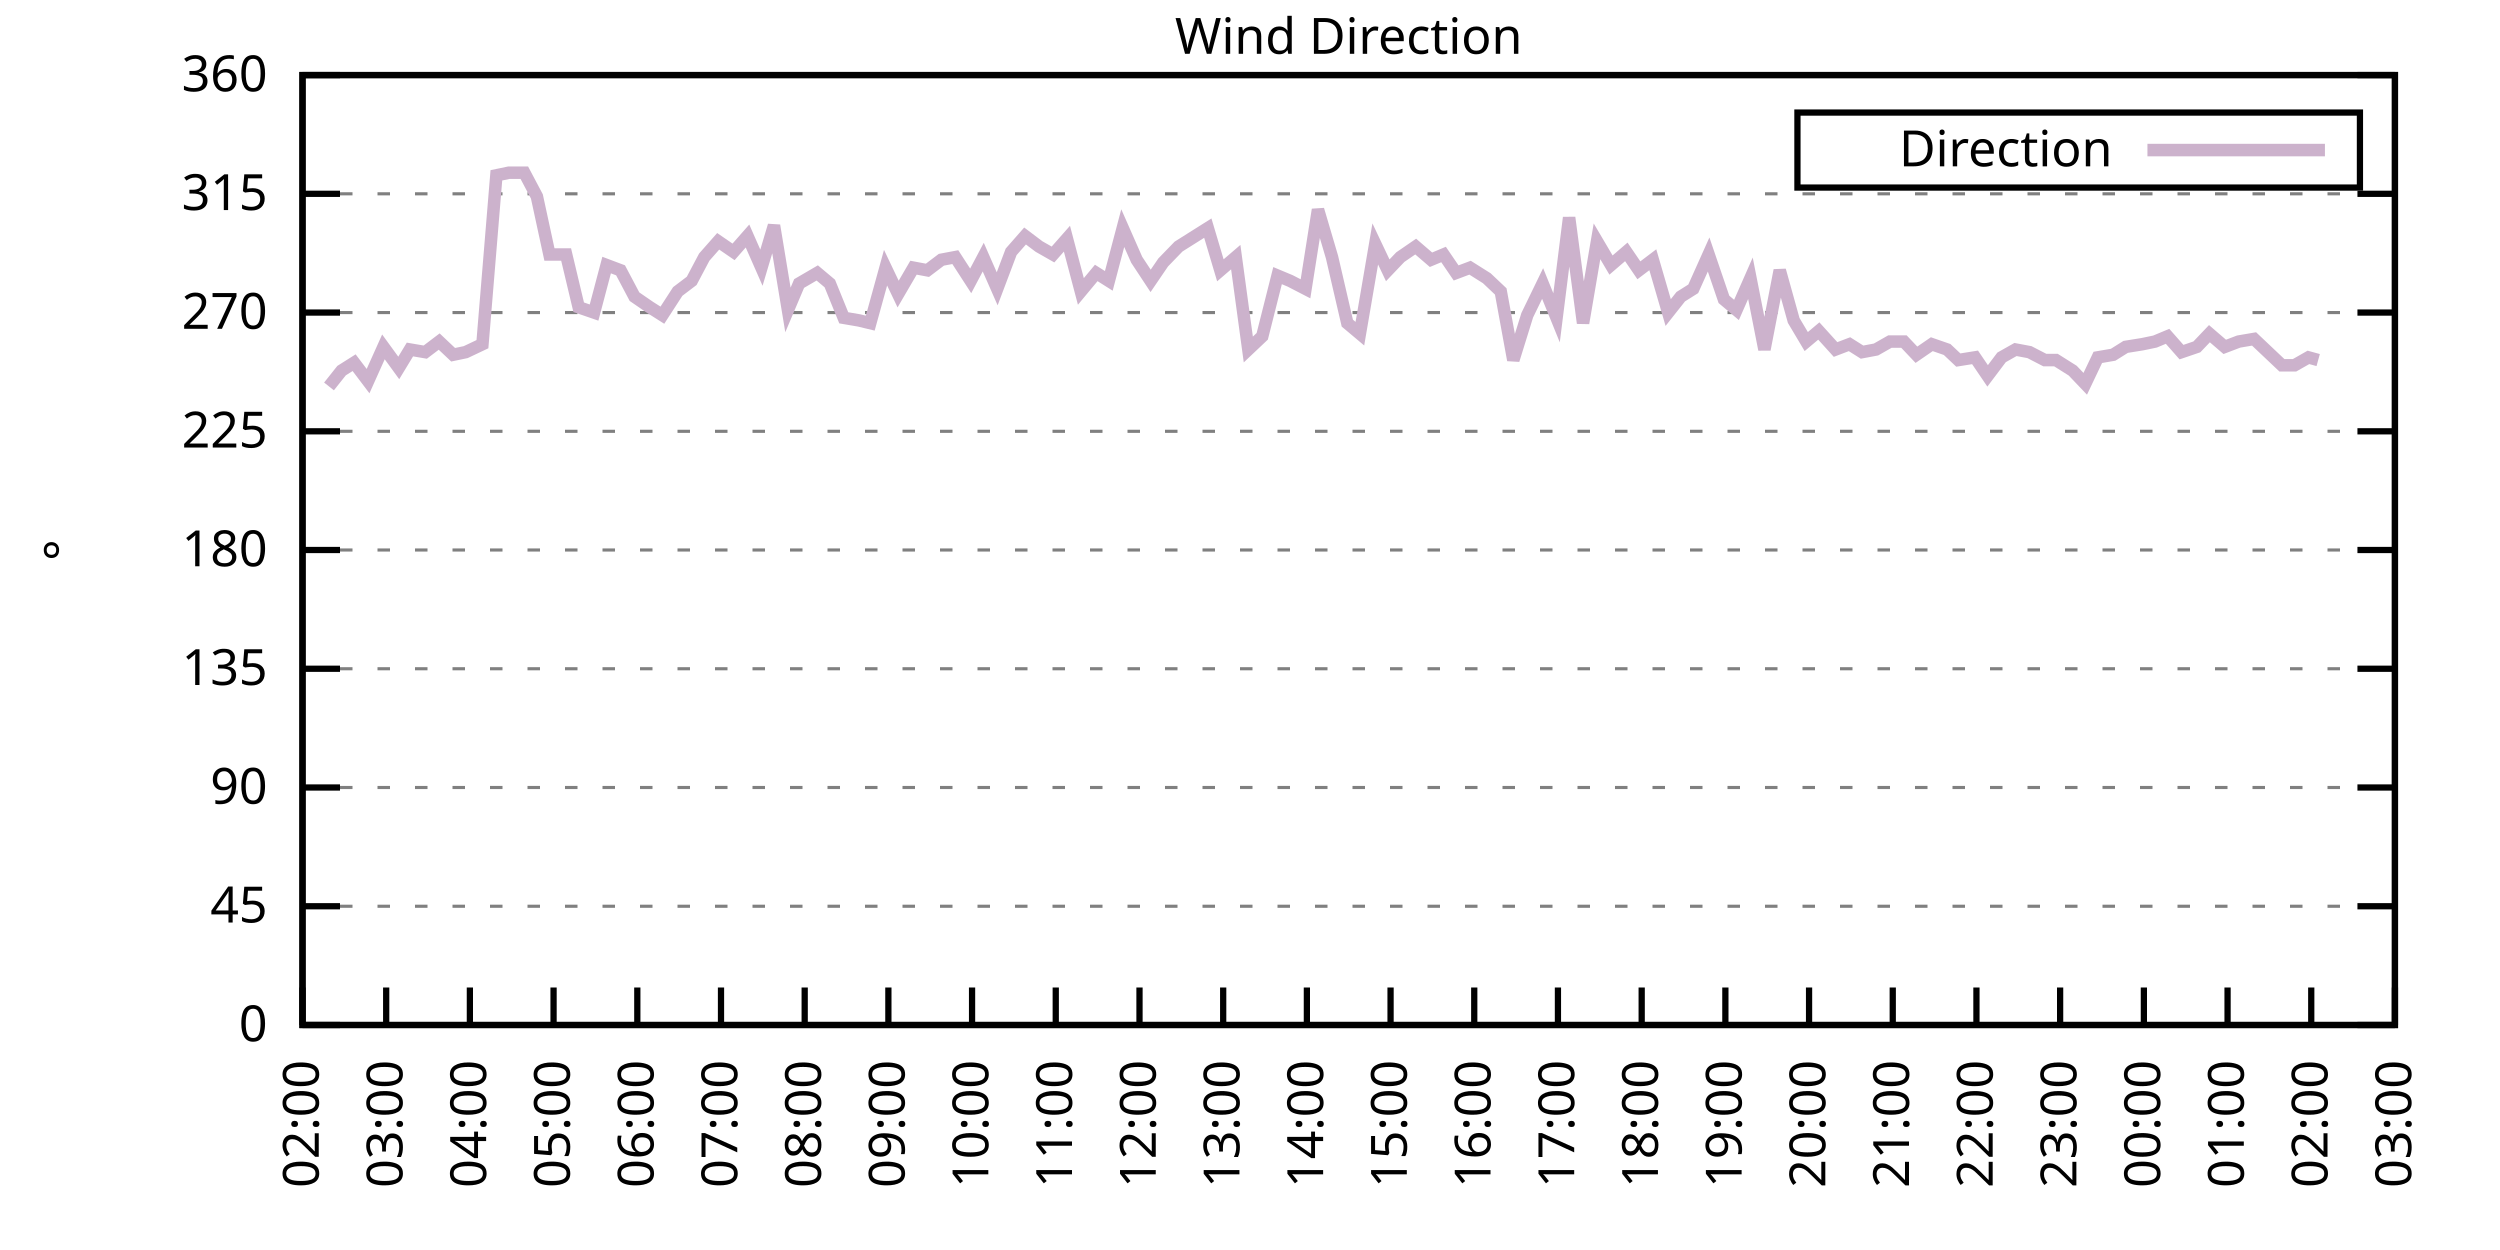
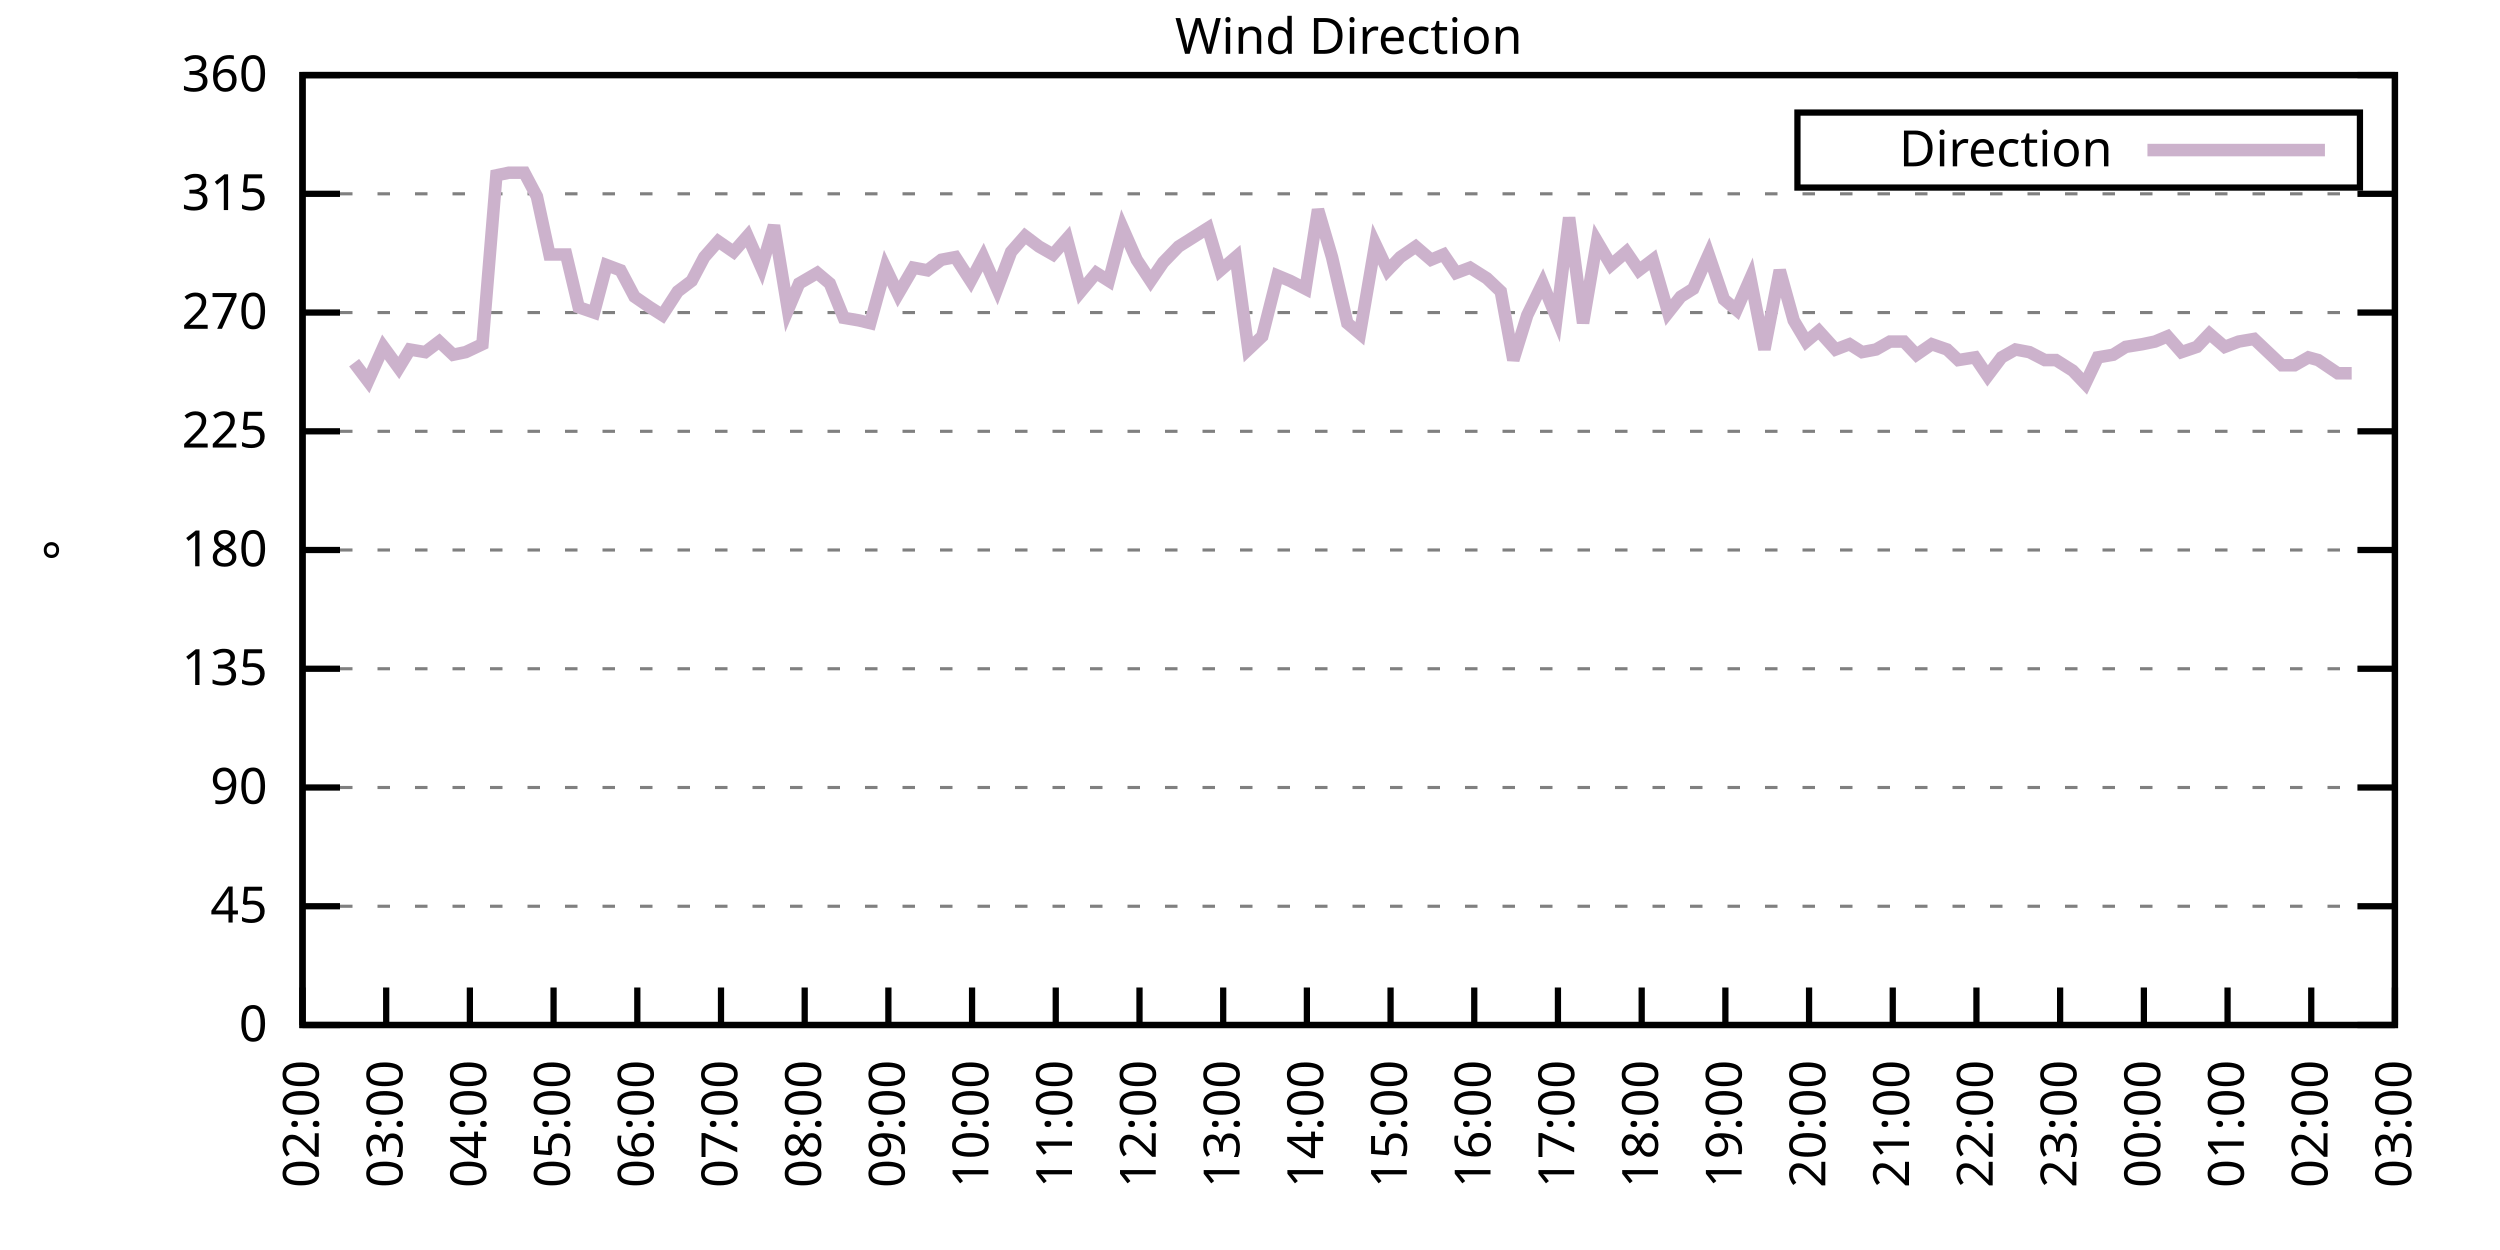
<svg xmlns="http://www.w3.org/2000/svg" xmlns:xlink="http://www.w3.org/1999/xlink" width="400" height="200" viewBox="0 0 400 200">
  <g id="gnuplot_canvas">
    <rect x="0" y="0" width="400" height="200" fill="none" />
    <defs>
      <circle id="gpDot" r="0.5" stroke-width="0.5" stroke="currentColor" />
      <path id="gpPt0" stroke-width="0.333" stroke="currentColor" d="M-1,0 h2 M0,-1 v2" />
      <path id="gpPt1" stroke-width="0.333" stroke="currentColor" d="M-1,-1 L1,1 M1,-1 L-1,1" />
      <path id="gpPt2" stroke-width="0.333" stroke="currentColor" d="M-1,0 L1,0 M0,-1 L0,1 M-1,-1 L1,1 M-1,1 L1,-1" />
      <rect id="gpPt3" stroke-width="0.333" stroke="currentColor" x="-1" y="-1" width="2" height="2" />
      <rect id="gpPt4" stroke-width="0.333" stroke="currentColor" fill="currentColor" x="-1" y="-1" width="2" height="2" />
      <circle id="gpPt5" stroke-width="0.333" stroke="currentColor" cx="0" cy="0" r="1" />
      <use xlink:href="#gpPt5" id="gpPt6" fill="currentColor" stroke="none" />
      <path id="gpPt7" stroke-width="0.333" stroke="currentColor" d="M0,-1.33 L-1.33,0.67 L1.33,0.67 z" />
      <use xlink:href="#gpPt7" id="gpPt8" fill="currentColor" stroke="none" />
      <use xlink:href="#gpPt7" id="gpPt9" stroke="currentColor" transform="rotate(180)" />
      <use xlink:href="#gpPt9" id="gpPt10" fill="currentColor" stroke="none" />
      <use xlink:href="#gpPt3" id="gpPt11" stroke="currentColor" transform="rotate(45)" />
      <use xlink:href="#gpPt11" id="gpPt12" fill="currentColor" stroke="none" />
      <path id="gpPt13" stroke-width="0.333" stroke="currentColor" d="M0,1.330 L1.265,0.411 L0.782,-1.067 L-0.782,-1.076 L-1.265,0.411 z" />
      <use xlink:href="#gpPt13" id="gpPt14" fill="currentColor" stroke="none" />
      <filter id="textbox" filterUnits="objectBoundingBox" x="0" y="0" height="1" width="1">
        <feFlood flood-color="white" flood-opacity="1" result="bgnd" />
        <feComposite in="SourceGraphic" in2="bgnd" operator="atop" />
      </filter>
      <filter id="greybox" filterUnits="objectBoundingBox" x="0" y="0" height="1" width="1">
        <feFlood flood-color="lightgrey" flood-opacity="1" result="grey" />
        <feComposite in="SourceGraphic" in2="grey" operator="atop" />
      </filter>
    </defs>
    <g fill="none" color="white" stroke="currentColor" stroke-width="1.00" stroke-linecap="butt" stroke-linejoin="miter">
</g>
    <g fill="none" color="black" stroke="currentColor" stroke-width="1.00" stroke-linecap="butt" stroke-linejoin="miter">
      <g stroke="none" shape-rendering="crispEdges">
        <polygon fill="rgb(255, 255, 255)" points="48.40,164.00 383.18,164.00 383.18,12.02 48.40,12.02 " />
      </g>
    </g>
    <g fill="none" color="black" stroke="currentColor" stroke-width="1.00" stroke-linecap="butt" stroke-linejoin="miter">
</g>
    <g fill="none" color="black" stroke="black" stroke-width="0.50" stroke-linecap="butt" stroke-linejoin="miter">
</g>
    <g fill="none" color="gray" stroke="currentColor" stroke-width="0.50" stroke-linecap="butt" stroke-linejoin="miter">
      <path stroke="gray" stroke-dasharray="2,4" class="gridline" d="M48.40,164.00 L383.19,164.00  " />
    </g>
    <g fill="none" color="gray" stroke="gray" stroke-width="1.00" stroke-linecap="butt" stroke-linejoin="miter">
</g>
    <g fill="none" color="black" stroke="currentColor" stroke-width="1.00" stroke-linecap="butt" stroke-linejoin="miter">
      <path stroke="black" d="M48.40,164.00 L54.40,164.00 M383.19,164.00 L377.19,164.00  " />
      <g transform="translate(42.80,166.60)" stroke="none" fill="black" font-family="Sans" font-size="8.00" text-anchor="end">
        <text>
          <tspan font-family="Sans"> 0</tspan>
        </text>
      </g>
    </g>
    <g fill="none" color="black" stroke="currentColor" stroke-width="1.00" stroke-linecap="butt" stroke-linejoin="miter">
</g>
    <g fill="none" color="black" stroke="black" stroke-width="0.50" stroke-linecap="butt" stroke-linejoin="miter">
</g>
    <g fill="none" color="gray" stroke="currentColor" stroke-width="0.50" stroke-linecap="butt" stroke-linejoin="miter">
      <path stroke="gray" stroke-dasharray="2,4" class="gridline" d="M48.40,145.00 L383.19,145.00  " />
    </g>
    <g fill="none" color="gray" stroke="gray" stroke-width="1.00" stroke-linecap="butt" stroke-linejoin="miter">
</g>
    <g fill="none" color="black" stroke="currentColor" stroke-width="1.00" stroke-linecap="butt" stroke-linejoin="miter">
      <path stroke="black" d="M48.40,145.00 L54.40,145.00 M383.19,145.00 L377.19,145.00  " />
      <g transform="translate(42.80,147.60)" stroke="none" fill="black" font-family="Sans" font-size="8.00" text-anchor="end">
        <text>
          <tspan font-family="Sans"> 45</tspan>
        </text>
      </g>
    </g>
    <g fill="none" color="black" stroke="currentColor" stroke-width="1.00" stroke-linecap="butt" stroke-linejoin="miter">
</g>
    <g fill="none" color="black" stroke="black" stroke-width="0.50" stroke-linecap="butt" stroke-linejoin="miter">
</g>
    <g fill="none" color="gray" stroke="currentColor" stroke-width="0.50" stroke-linecap="butt" stroke-linejoin="miter">
      <path stroke="gray" stroke-dasharray="2,4" class="gridline" d="M48.40,126.00 L383.19,126.00  " />
    </g>
    <g fill="none" color="gray" stroke="gray" stroke-width="1.00" stroke-linecap="butt" stroke-linejoin="miter">
</g>
    <g fill="none" color="black" stroke="currentColor" stroke-width="1.00" stroke-linecap="butt" stroke-linejoin="miter">
      <path stroke="black" d="M48.40,126.00 L54.40,126.00 M383.19,126.00 L377.19,126.00  " />
      <g transform="translate(42.80,128.60)" stroke="none" fill="black" font-family="Sans" font-size="8.00" text-anchor="end">
        <text>
          <tspan font-family="Sans"> 90</tspan>
        </text>
      </g>
    </g>
    <g fill="none" color="black" stroke="currentColor" stroke-width="1.00" stroke-linecap="butt" stroke-linejoin="miter">
</g>
    <g fill="none" color="black" stroke="black" stroke-width="0.50" stroke-linecap="butt" stroke-linejoin="miter">
</g>
    <g fill="none" color="gray" stroke="currentColor" stroke-width="0.50" stroke-linecap="butt" stroke-linejoin="miter">
      <path stroke="gray" stroke-dasharray="2,4" class="gridline" d="M48.40,107.00 L383.19,107.00  " />
    </g>
    <g fill="none" color="gray" stroke="gray" stroke-width="1.00" stroke-linecap="butt" stroke-linejoin="miter">
</g>
    <g fill="none" color="black" stroke="currentColor" stroke-width="1.00" stroke-linecap="butt" stroke-linejoin="miter">
      <path stroke="black" d="M48.40,107.00 L54.40,107.00 M383.19,107.00 L377.19,107.00  " />
      <g transform="translate(42.80,109.60)" stroke="none" fill="black" font-family="Sans" font-size="8.00" text-anchor="end">
        <text>
          <tspan font-family="Sans"> 135</tspan>
        </text>
      </g>
    </g>
    <g fill="none" color="black" stroke="currentColor" stroke-width="1.00" stroke-linecap="butt" stroke-linejoin="miter">
</g>
    <g fill="none" color="black" stroke="black" stroke-width="0.50" stroke-linecap="butt" stroke-linejoin="miter">
</g>
    <g fill="none" color="gray" stroke="currentColor" stroke-width="0.50" stroke-linecap="butt" stroke-linejoin="miter">
      <path stroke="gray" stroke-dasharray="2,4" class="gridline" d="M48.40,88.00 L383.19,88.00  " />
    </g>
    <g fill="none" color="gray" stroke="gray" stroke-width="1.00" stroke-linecap="butt" stroke-linejoin="miter">
</g>
    <g fill="none" color="black" stroke="currentColor" stroke-width="1.00" stroke-linecap="butt" stroke-linejoin="miter">
      <path stroke="black" d="M48.40,88.00 L54.40,88.00 M383.19,88.00 L377.19,88.00  " />
      <g transform="translate(42.80,90.60)" stroke="none" fill="black" font-family="Sans" font-size="8.00" text-anchor="end">
        <text>
          <tspan font-family="Sans"> 180</tspan>
        </text>
      </g>
    </g>
    <g fill="none" color="black" stroke="currentColor" stroke-width="1.00" stroke-linecap="butt" stroke-linejoin="miter">
</g>
    <g fill="none" color="black" stroke="black" stroke-width="0.50" stroke-linecap="butt" stroke-linejoin="miter">
</g>
    <g fill="none" color="gray" stroke="currentColor" stroke-width="0.50" stroke-linecap="butt" stroke-linejoin="miter">
      <path stroke="gray" stroke-dasharray="2,4" class="gridline" d="M48.40,69.01 L383.19,69.01  " />
    </g>
    <g fill="none" color="gray" stroke="gray" stroke-width="1.00" stroke-linecap="butt" stroke-linejoin="miter">
</g>
    <g fill="none" color="black" stroke="currentColor" stroke-width="1.00" stroke-linecap="butt" stroke-linejoin="miter">
      <path stroke="black" d="M48.40,69.01 L54.40,69.01 M383.19,69.01 L377.19,69.01  " />
      <g transform="translate(42.80,71.61)" stroke="none" fill="black" font-family="Sans" font-size="8.00" text-anchor="end">
        <text>
          <tspan font-family="Sans"> 225</tspan>
        </text>
      </g>
    </g>
    <g fill="none" color="black" stroke="currentColor" stroke-width="1.00" stroke-linecap="butt" stroke-linejoin="miter">
</g>
    <g fill="none" color="black" stroke="black" stroke-width="0.50" stroke-linecap="butt" stroke-linejoin="miter">
</g>
    <g fill="none" color="gray" stroke="currentColor" stroke-width="0.50" stroke-linecap="butt" stroke-linejoin="miter">
      <path stroke="gray" stroke-dasharray="2,4" class="gridline" d="M48.40,50.01 L383.19,50.01  " />
    </g>
    <g fill="none" color="gray" stroke="gray" stroke-width="1.00" stroke-linecap="butt" stroke-linejoin="miter">
</g>
    <g fill="none" color="black" stroke="currentColor" stroke-width="1.00" stroke-linecap="butt" stroke-linejoin="miter">
      <path stroke="black" d="M48.40,50.01 L54.40,50.01 M383.19,50.01 L377.19,50.01  " />
      <g transform="translate(42.80,52.61)" stroke="none" fill="black" font-family="Sans" font-size="8.00" text-anchor="end">
        <text>
          <tspan font-family="Sans"> 270</tspan>
        </text>
      </g>
    </g>
    <g fill="none" color="black" stroke="currentColor" stroke-width="1.00" stroke-linecap="butt" stroke-linejoin="miter">
</g>
    <g fill="none" color="black" stroke="black" stroke-width="0.50" stroke-linecap="butt" stroke-linejoin="miter">
</g>
    <g fill="none" color="gray" stroke="currentColor" stroke-width="0.50" stroke-linecap="butt" stroke-linejoin="miter">
      <path stroke="gray" stroke-dasharray="2,4" class="gridline" d="M48.40,31.01 L383.19,31.01  " />
    </g>
    <g fill="none" color="gray" stroke="gray" stroke-width="1.00" stroke-linecap="butt" stroke-linejoin="miter">
</g>
    <g fill="none" color="black" stroke="currentColor" stroke-width="1.00" stroke-linecap="butt" stroke-linejoin="miter">
      <path stroke="black" d="M48.40,31.01 L54.40,31.01 M383.19,31.01 L377.19,31.01  " />
      <g transform="translate(42.80,33.61)" stroke="none" fill="black" font-family="Sans" font-size="8.00" text-anchor="end">
        <text>
          <tspan font-family="Sans"> 315</tspan>
        </text>
      </g>
    </g>
    <g fill="none" color="black" stroke="currentColor" stroke-width="1.00" stroke-linecap="butt" stroke-linejoin="miter">
</g>
    <g fill="none" color="black" stroke="black" stroke-width="0.50" stroke-linecap="butt" stroke-linejoin="miter">
</g>
    <g fill="none" color="gray" stroke="currentColor" stroke-width="0.50" stroke-linecap="butt" stroke-linejoin="miter">
      <path stroke="gray" stroke-dasharray="2,4" class="gridline" d="M48.40,12.01 L383.19,12.01  " />
    </g>
    <g fill="none" color="gray" stroke="gray" stroke-width="1.00" stroke-linecap="butt" stroke-linejoin="miter">
</g>
    <g fill="none" color="black" stroke="currentColor" stroke-width="1.00" stroke-linecap="butt" stroke-linejoin="miter">
      <path stroke="black" d="M48.40,12.01 L54.40,12.01 M383.19,12.01 L377.19,12.01  " />
      <g transform="translate(42.80,14.61)" stroke="none" fill="black" font-family="Sans" font-size="8.00" text-anchor="end">
        <text>
          <tspan font-family="Sans"> 360</tspan>
        </text>
      </g>
    </g>
    <g fill="none" color="black" stroke="currentColor" stroke-width="1.00" stroke-linecap="butt" stroke-linejoin="miter">
      <path stroke="black" d="M48.40,164.00 L48.40,158.00  " />
      <g transform="translate(51.00,169.60) rotate(270.00)" stroke="none" fill="black" font-family="Sans" font-size="8.00" text-anchor="end">
        <text>
          <tspan font-family="Sans">02:00</tspan>
        </text>
      </g>
    </g>
    <g fill="none" color="black" stroke="currentColor" stroke-width="1.00" stroke-linecap="butt" stroke-linejoin="miter">
      <path stroke="black" d="M61.79,164.00 L61.79,158.00  " />
      <g transform="translate(64.39,169.60) rotate(270.00)" stroke="none" fill="black" font-family="Sans" font-size="8.00" text-anchor="end">
        <text>
          <tspan font-family="Sans">03:00</tspan>
        </text>
      </g>
    </g>
    <g fill="none" color="black" stroke="currentColor" stroke-width="1.00" stroke-linecap="butt" stroke-linejoin="miter">
      <path stroke="black" d="M75.18,164.00 L75.18,158.00  " />
      <g transform="translate(77.78,169.60) rotate(270.00)" stroke="none" fill="black" font-family="Sans" font-size="8.00" text-anchor="end">
        <text>
          <tspan font-family="Sans">04:00</tspan>
        </text>
      </g>
    </g>
    <g fill="none" color="black" stroke="currentColor" stroke-width="1.00" stroke-linecap="butt" stroke-linejoin="miter">
      <path stroke="black" d="M88.57,164.00 L88.57,158.00  " />
      <g transform="translate(91.17,169.60) rotate(270.00)" stroke="none" fill="black" font-family="Sans" font-size="8.00" text-anchor="end">
        <text>
          <tspan font-family="Sans">05:00</tspan>
        </text>
      </g>
    </g>
    <g fill="none" color="black" stroke="currentColor" stroke-width="1.00" stroke-linecap="butt" stroke-linejoin="miter">
      <path stroke="black" d="M101.97,164.00 L101.97,158.00  " />
      <g transform="translate(104.57,169.60) rotate(270.00)" stroke="none" fill="black" font-family="Sans" font-size="8.00" text-anchor="end">
        <text>
          <tspan font-family="Sans">06:00</tspan>
        </text>
      </g>
    </g>
    <g fill="none" color="black" stroke="currentColor" stroke-width="1.00" stroke-linecap="butt" stroke-linejoin="miter">
      <path stroke="black" d="M115.36,164.00 L115.36,158.00  " />
      <g transform="translate(117.96,169.60) rotate(270.00)" stroke="none" fill="black" font-family="Sans" font-size="8.00" text-anchor="end">
        <text>
          <tspan font-family="Sans">07:00</tspan>
        </text>
      </g>
    </g>
    <g fill="none" color="black" stroke="currentColor" stroke-width="1.00" stroke-linecap="butt" stroke-linejoin="miter">
      <path stroke="black" d="M128.75,164.00 L128.75,158.00  " />
      <g transform="translate(131.35,169.60) rotate(270.00)" stroke="none" fill="black" font-family="Sans" font-size="8.00" text-anchor="end">
        <text>
          <tspan font-family="Sans">08:00</tspan>
        </text>
      </g>
    </g>
    <g fill="none" color="black" stroke="currentColor" stroke-width="1.00" stroke-linecap="butt" stroke-linejoin="miter">
      <path stroke="black" d="M142.14,164.00 L142.14,158.00  " />
      <g transform="translate(144.74,169.60) rotate(270.00)" stroke="none" fill="black" font-family="Sans" font-size="8.00" text-anchor="end">
        <text>
          <tspan font-family="Sans">09:00</tspan>
        </text>
      </g>
    </g>
    <g fill="none" color="black" stroke="currentColor" stroke-width="1.00" stroke-linecap="butt" stroke-linejoin="miter">
      <path stroke="black" d="M155.53,164.00 L155.53,158.00  " />
      <g transform="translate(158.13,169.60) rotate(270.00)" stroke="none" fill="black" font-family="Sans" font-size="8.00" text-anchor="end">
        <text>
          <tspan font-family="Sans">10:00</tspan>
        </text>
      </g>
    </g>
    <g fill="none" color="black" stroke="currentColor" stroke-width="1.00" stroke-linecap="butt" stroke-linejoin="miter">
      <path stroke="black" d="M168.92,164.00 L168.92,158.00  " />
      <g transform="translate(171.52,169.60) rotate(270.00)" stroke="none" fill="black" font-family="Sans" font-size="8.00" text-anchor="end">
        <text>
          <tspan font-family="Sans">11:00</tspan>
        </text>
      </g>
    </g>
    <g fill="none" color="black" stroke="currentColor" stroke-width="1.00" stroke-linecap="butt" stroke-linejoin="miter">
      <path stroke="black" d="M182.32,164.00 L182.32,158.00  " />
      <g transform="translate(184.92,169.60) rotate(270.00)" stroke="none" fill="black" font-family="Sans" font-size="8.00" text-anchor="end">
        <text>
          <tspan font-family="Sans">12:00</tspan>
        </text>
      </g>
    </g>
    <g fill="none" color="black" stroke="currentColor" stroke-width="1.00" stroke-linecap="butt" stroke-linejoin="miter">
      <path stroke="black" d="M195.71,164.00 L195.71,158.00  " />
      <g transform="translate(198.31,169.60) rotate(270.00)" stroke="none" fill="black" font-family="Sans" font-size="8.00" text-anchor="end">
        <text>
          <tspan font-family="Sans">13:00</tspan>
        </text>
      </g>
    </g>
    <g fill="none" color="black" stroke="currentColor" stroke-width="1.00" stroke-linecap="butt" stroke-linejoin="miter">
      <path stroke="black" d="M209.10,164.00 L209.10,158.00  " />
      <g transform="translate(211.70,169.60) rotate(270.00)" stroke="none" fill="black" font-family="Sans" font-size="8.00" text-anchor="end">
        <text>
          <tspan font-family="Sans">14:00</tspan>
        </text>
      </g>
    </g>
    <g fill="none" color="black" stroke="currentColor" stroke-width="1.00" stroke-linecap="butt" stroke-linejoin="miter">
      <path stroke="black" d="M222.49,164.00 L222.49,158.00  " />
      <g transform="translate(225.09,169.60) rotate(270.00)" stroke="none" fill="black" font-family="Sans" font-size="8.00" text-anchor="end">
        <text>
          <tspan font-family="Sans">15:00</tspan>
        </text>
      </g>
    </g>
    <g fill="none" color="black" stroke="currentColor" stroke-width="1.00" stroke-linecap="butt" stroke-linejoin="miter">
      <path stroke="black" d="M235.88,164.00 L235.88,158.00  " />
      <g transform="translate(238.48,169.60) rotate(270.00)" stroke="none" fill="black" font-family="Sans" font-size="8.00" text-anchor="end">
        <text>
          <tspan font-family="Sans">16:00</tspan>
        </text>
      </g>
    </g>
    <g fill="none" color="black" stroke="currentColor" stroke-width="1.00" stroke-linecap="butt" stroke-linejoin="miter">
      <path stroke="black" d="M249.27,164.00 L249.27,158.00  " />
      <g transform="translate(251.87,169.60) rotate(270.00)" stroke="none" fill="black" font-family="Sans" font-size="8.00" text-anchor="end">
        <text>
          <tspan font-family="Sans">17:00</tspan>
        </text>
      </g>
    </g>
    <g fill="none" color="black" stroke="currentColor" stroke-width="1.00" stroke-linecap="butt" stroke-linejoin="miter">
      <path stroke="black" d="M262.67,164.00 L262.67,158.00  " />
      <g transform="translate(265.27,169.60) rotate(270.00)" stroke="none" fill="black" font-family="Sans" font-size="8.00" text-anchor="end">
        <text>
          <tspan font-family="Sans">18:00</tspan>
        </text>
      </g>
    </g>
    <g fill="none" color="black" stroke="currentColor" stroke-width="1.00" stroke-linecap="butt" stroke-linejoin="miter">
      <path stroke="black" d="M276.06,164.00 L276.06,158.00  " />
      <g transform="translate(278.66,169.60) rotate(270.00)" stroke="none" fill="black" font-family="Sans" font-size="8.00" text-anchor="end">
        <text>
          <tspan font-family="Sans">19:00</tspan>
        </text>
      </g>
    </g>
    <g fill="none" color="black" stroke="currentColor" stroke-width="1.00" stroke-linecap="butt" stroke-linejoin="miter">
      <path stroke="black" d="M289.45,164.00 L289.45,158.00  " />
      <g transform="translate(292.05,169.60) rotate(270.00)" stroke="none" fill="black" font-family="Sans" font-size="8.00" text-anchor="end">
        <text>
          <tspan font-family="Sans">20:00</tspan>
        </text>
      </g>
    </g>
    <g fill="none" color="black" stroke="currentColor" stroke-width="1.00" stroke-linecap="butt" stroke-linejoin="miter">
      <path stroke="black" d="M302.84,164.00 L302.84,158.00  " />
      <g transform="translate(305.44,169.60) rotate(270.00)" stroke="none" fill="black" font-family="Sans" font-size="8.00" text-anchor="end">
        <text>
          <tspan font-family="Sans">21:00</tspan>
        </text>
      </g>
    </g>
    <g fill="none" color="black" stroke="currentColor" stroke-width="1.00" stroke-linecap="butt" stroke-linejoin="miter">
      <path stroke="black" d="M316.23,164.00 L316.23,158.00  " />
      <g transform="translate(318.83,169.60) rotate(270.00)" stroke="none" fill="black" font-family="Sans" font-size="8.00" text-anchor="end">
        <text>
          <tspan font-family="Sans">22:00</tspan>
        </text>
      </g>
    </g>
    <g fill="none" color="black" stroke="currentColor" stroke-width="1.00" stroke-linecap="butt" stroke-linejoin="miter">
      <path stroke="black" d="M329.62,164.00 L329.62,158.00  " />
      <g transform="translate(332.22,169.60) rotate(270.00)" stroke="none" fill="black" font-family="Sans" font-size="8.00" text-anchor="end">
        <text>
          <tspan font-family="Sans">23:00</tspan>
        </text>
      </g>
    </g>
    <g fill="none" color="black" stroke="currentColor" stroke-width="1.00" stroke-linecap="butt" stroke-linejoin="miter">
      <path stroke="black" d="M343.02,164.00 L343.02,158.00  " />
      <g transform="translate(345.62,169.60) rotate(270.00)" stroke="none" fill="black" font-family="Sans" font-size="8.00" text-anchor="end">
        <text>
          <tspan font-family="Sans">00:00</tspan>
        </text>
      </g>
    </g>
    <g fill="none" color="black" stroke="currentColor" stroke-width="1.00" stroke-linecap="butt" stroke-linejoin="miter">
      <path stroke="black" d="M356.41,164.00 L356.41,158.00  " />
      <g transform="translate(359.01,169.60) rotate(270.00)" stroke="none" fill="black" font-family="Sans" font-size="8.00" text-anchor="end">
        <text>
          <tspan font-family="Sans">01:00</tspan>
        </text>
      </g>
    </g>
    <g fill="none" color="black" stroke="currentColor" stroke-width="1.00" stroke-linecap="butt" stroke-linejoin="miter">
      <path stroke="black" d="M369.80,164.00 L369.80,158.00  " />
      <g transform="translate(372.40,169.60) rotate(270.00)" stroke="none" fill="black" font-family="Sans" font-size="8.00" text-anchor="end">
        <text>
          <tspan font-family="Sans">02:00</tspan>
        </text>
      </g>
    </g>
    <g fill="none" color="black" stroke="currentColor" stroke-width="1.00" stroke-linecap="butt" stroke-linejoin="miter">
      <path stroke="black" d="M383.19,164.00 L383.19,158.00  " />
      <g transform="translate(385.79,169.60) rotate(270.00)" stroke="none" fill="black" font-family="Sans" font-size="8.00" text-anchor="end">
        <text>
          <tspan font-family="Sans">03:00</tspan>
        </text>
      </g>
    </g>
    <g fill="none" color="black" stroke="currentColor" stroke-width="1.00" stroke-linecap="butt" stroke-linejoin="miter">
</g>
    <g fill="none" color="black" stroke="currentColor" stroke-width="1.00" stroke-linecap="butt" stroke-linejoin="miter">
      <path stroke="black" d="M48.40,12.01 L48.40,164.00 L383.19,164.00 L383.19,12.01 L48.40,12.01 Z  " />
    </g>
    <g fill="none" color="black" stroke="currentColor" stroke-width="1.00" stroke-linecap="butt" stroke-linejoin="miter">
</g>
    <g fill="none" color="black" stroke="currentColor" stroke-width="1.00" stroke-linecap="butt" stroke-linejoin="miter">
      <path stroke="black" d="M287.59,30.01 L287.59,18.01 L377.59,18.01 L377.59,30.01 L287.59,30.01 Z  " />
    </g>
    <g id="Wind_direction_plot_1">
      <g fill="none" color="white" stroke="black" stroke-width="2.00" stroke-linecap="butt" stroke-linejoin="miter">
</g>
      <g fill="none" color="black" stroke="currentColor" stroke-width="2.00" stroke-linecap="butt" stroke-linejoin="miter">
        <g transform="translate(337.99,26.61)" stroke="none" fill="black" font-family="Sans" font-size="8.00" text-anchor="end">
          <text>
            <tspan font-family="Sans">Direction</tspan>
          </text>
        </g>
      </g>
      <g fill="none" color="black" stroke="currentColor" stroke-width="2.00" stroke-linecap="butt" stroke-linejoin="miter">
-         <path stroke="rgb(204, 178, 204)" d="M343.59,24.01 L371.99,24.01 M52.64,61.83 L54.65,59.30 L56.66,58.03 L58.89,60.98 L61.35,55.50 L63.80,58.87   L65.59,55.92 L68.04,56.34 L70.27,54.65 L72.50,56.76 L74.51,56.34 L77.19,55.07 L79.42,28.05 L81.43,27.63   L83.89,27.63 L85.90,31.43 L87.91,40.72 L90.58,40.72 L92.59,49.16 L95.05,50.01 L97.06,42.41 L99.29,43.25   L101.52,47.47 L103.98,49.16 L105.98,50.43 L108.44,46.63 L110.67,44.94 L112.68,41.14 L114.91,38.61 L117.37,40.30   L119.60,37.76 L121.83,42.83 L123.84,36.08 L126.07,49.59 L127.86,45.36 L130.76,43.67 L132.77,45.36 L135.00,50.85   L137.45,51.27 L139.24,51.70 L141.69,42.83 L143.70,47.05 L146.16,42.83 L148.39,43.25 L150.62,41.56 L152.85,41.14   L155.31,44.94 L157.32,41.14 L159.55,46.21 L161.78,40.30 L164.01,37.76 L166.25,39.45 L168.48,40.72 L170.71,38.19   L172.94,46.63 L175.40,43.67 L177.41,44.94 L179.64,36.50 L181.87,41.56 L184.10,44.94 L186.11,41.99 L188.57,39.45   L193.25,36.50 L195.26,43.25 L197.72,41.14 L199.73,55.92 L201.96,53.81 L204.41,44.10 L206.42,44.94 L208.88,46.21   L210.88,33.54 L213.12,41.14 L215.57,51.70 L217.58,53.39 L220.04,39.03 L222.04,43.25 L224.05,41.14 L226.51,39.45   L228.96,41.56 L230.97,40.72 L232.98,43.67 L235.21,42.83 L237.89,44.52 L240.12,46.63 L242.13,57.61 L244.36,50.43   L246.82,45.36 L249.05,50.85 L251.06,34.81 L253.29,51.70 L255.52,38.61 L257.76,42.41 L260.21,40.30 L262.22,43.25   L264.45,41.56 L266.91,50.01 L268.92,47.47 L270.92,46.21 L273.38,40.72 L275.83,47.90 L277.84,49.59 L280.07,44.52   L282.31,55.92 L284.76,43.25 L286.99,51.27 L289.00,54.65 L291.01,52.96 L293.69,55.92 L295.92,55.07 L297.93,56.34   L300.16,55.92 L302.39,54.65 L304.63,54.65 L306.63,56.76 L309.09,55.07 L311.54,55.92 L313.33,57.61 L316.01,57.18   L318.02,60.14 L320.25,57.18 L322.48,55.92 L324.71,56.34 L327.17,57.61 L328.95,57.61 L331.63,59.30 L333.64,61.41   L335.65,57.18 L338.10,56.76 L340.11,55.50 L342.79,55.07 L344.80,54.65 L346.81,53.81 L349.04,56.34 L351.50,55.50   L353.51,53.39 L355.96,55.50 L358.19,54.65 L360.65,54.23 L362.88,56.34 L365.11,58.45 L367.12,58.45 L369.35,57.18   L370.91,57.61  " />
+         <path stroke="rgb(204, 178, 204)" d="M343.59,24.01 L371.99,24.01 M56.66,58.03 L58.89,60.98 L61.35,55.50 L63.80,58.87 L65.59,55.92 L68.04,56.34   L70.27,54.65 L72.50,56.76 L74.51,56.34 L77.19,55.07 L79.42,28.05 L81.43,27.63 L83.89,27.63 L85.90,31.43   L87.91,40.72 L90.58,40.72 L92.59,49.16 L95.05,50.01 L97.06,42.41 L99.29,43.25 L101.52,47.47 L103.98,49.16   L105.98,50.43 L108.44,46.63 L110.67,44.94 L112.68,41.14 L114.91,38.61 L117.37,40.30 L119.60,37.76 L121.83,42.83   L123.84,36.08 L126.07,49.59 L127.86,45.36 L130.76,43.67 L132.77,45.36 L135.00,50.85 L137.45,51.27 L139.24,51.70   L141.69,42.83 L143.70,47.05 L146.16,42.83 L148.39,43.25 L150.62,41.56 L152.85,41.14 L155.31,44.94 L157.32,41.14   L159.55,46.21 L161.78,40.30 L164.01,37.76 L166.25,39.45 L168.48,40.72 L170.71,38.19 L172.94,46.63 L175.40,43.67   L177.41,44.94 L179.64,36.50 L181.87,41.56 L184.10,44.94 L186.11,41.99 L188.57,39.45 L193.25,36.50 L195.26,43.25   L197.72,41.14 L199.73,55.92 L201.96,53.81 L204.41,44.10 L206.42,44.94 L208.88,46.21 L210.88,33.54 L213.12,41.14   L215.57,51.70 L217.58,53.39 L220.04,39.03 L222.04,43.25 L224.05,41.14 L226.51,39.45 L228.96,41.56 L230.97,40.72   L232.98,43.67 L235.21,42.83 L237.89,44.52 L240.12,46.63 L242.13,57.61 L244.36,50.43 L246.82,45.36 L249.05,50.85   L251.06,34.81 L253.29,51.70 L255.52,38.61 L257.76,42.41 L260.21,40.30 L262.22,43.25 L264.45,41.56 L266.91,50.01   L268.92,47.47 L270.92,46.21 L273.38,40.72 L275.83,47.90 L277.84,49.59 L280.07,44.52 L282.31,55.92 L284.76,43.25   L286.99,51.27 L289.00,54.65 L291.01,52.96 L293.69,55.92 L295.92,55.07 L297.93,56.34 L300.16,55.92 L302.39,54.65   L304.63,54.65 L306.63,56.76 L309.09,55.07 L311.54,55.92 L313.33,57.61 L316.01,57.18 L318.02,60.14 L320.25,57.18   L322.48,55.92 L324.71,56.34 L327.17,57.61 L328.95,57.61 L331.63,59.30 L333.64,61.41 L335.65,57.18 L338.10,56.76   L340.11,55.50 L342.79,55.07 L344.80,54.65 L346.81,53.81 L349.04,56.34 L351.50,55.50 L353.51,53.39 L355.96,55.50   L358.19,54.65 L360.65,54.23 L362.88,56.34 L365.11,58.45 L367.12,58.45 L369.35,57.18 L370.91,57.61 L374.04,59.72   L376.27,59.72  " />
      </g>
    </g>
    <g fill="none" color="black" stroke="currentColor" stroke-width="2.00" stroke-linecap="butt" stroke-linejoin="miter">
</g>
    <g fill="none" color="black" stroke="black" stroke-width="1.00" stroke-linecap="butt" stroke-linejoin="miter">
</g>
    <g fill="none" color="black" stroke="currentColor" stroke-width="1.00" stroke-linecap="butt" stroke-linejoin="miter">
      <path stroke="black" d="M48.40,12.01 L48.40,164.00 L383.19,164.00 L383.19,12.01 L48.40,12.01 Z  " />
      <g transform="translate(12.80,88.01) rotate(270.00)" stroke="none" fill="black" font-family="Sans" font-size="8.00" text-anchor="middle">
        <text>
          <tspan font-family="Sans">°</tspan>
        </text>
      </g>
    </g>
    <g fill="none" color="black" stroke="currentColor" stroke-width="1.00" stroke-linecap="butt" stroke-linejoin="miter">
</g>
    <g fill="none" color="black" stroke="currentColor" stroke-width="1.00" stroke-linecap="butt" stroke-linejoin="miter">
      <g transform="translate(215.79,8.61)" stroke="none" fill="black" font-family="Sans" font-size="8.00" text-anchor="middle">
        <text>
          <tspan font-family="Sans">Wind Direction</tspan>
        </text>
      </g>
    </g>
    <g fill="none" color="black" stroke="currentColor" stroke-width="1.00" stroke-linecap="butt" stroke-linejoin="miter">
</g>
  </g>
</svg>
